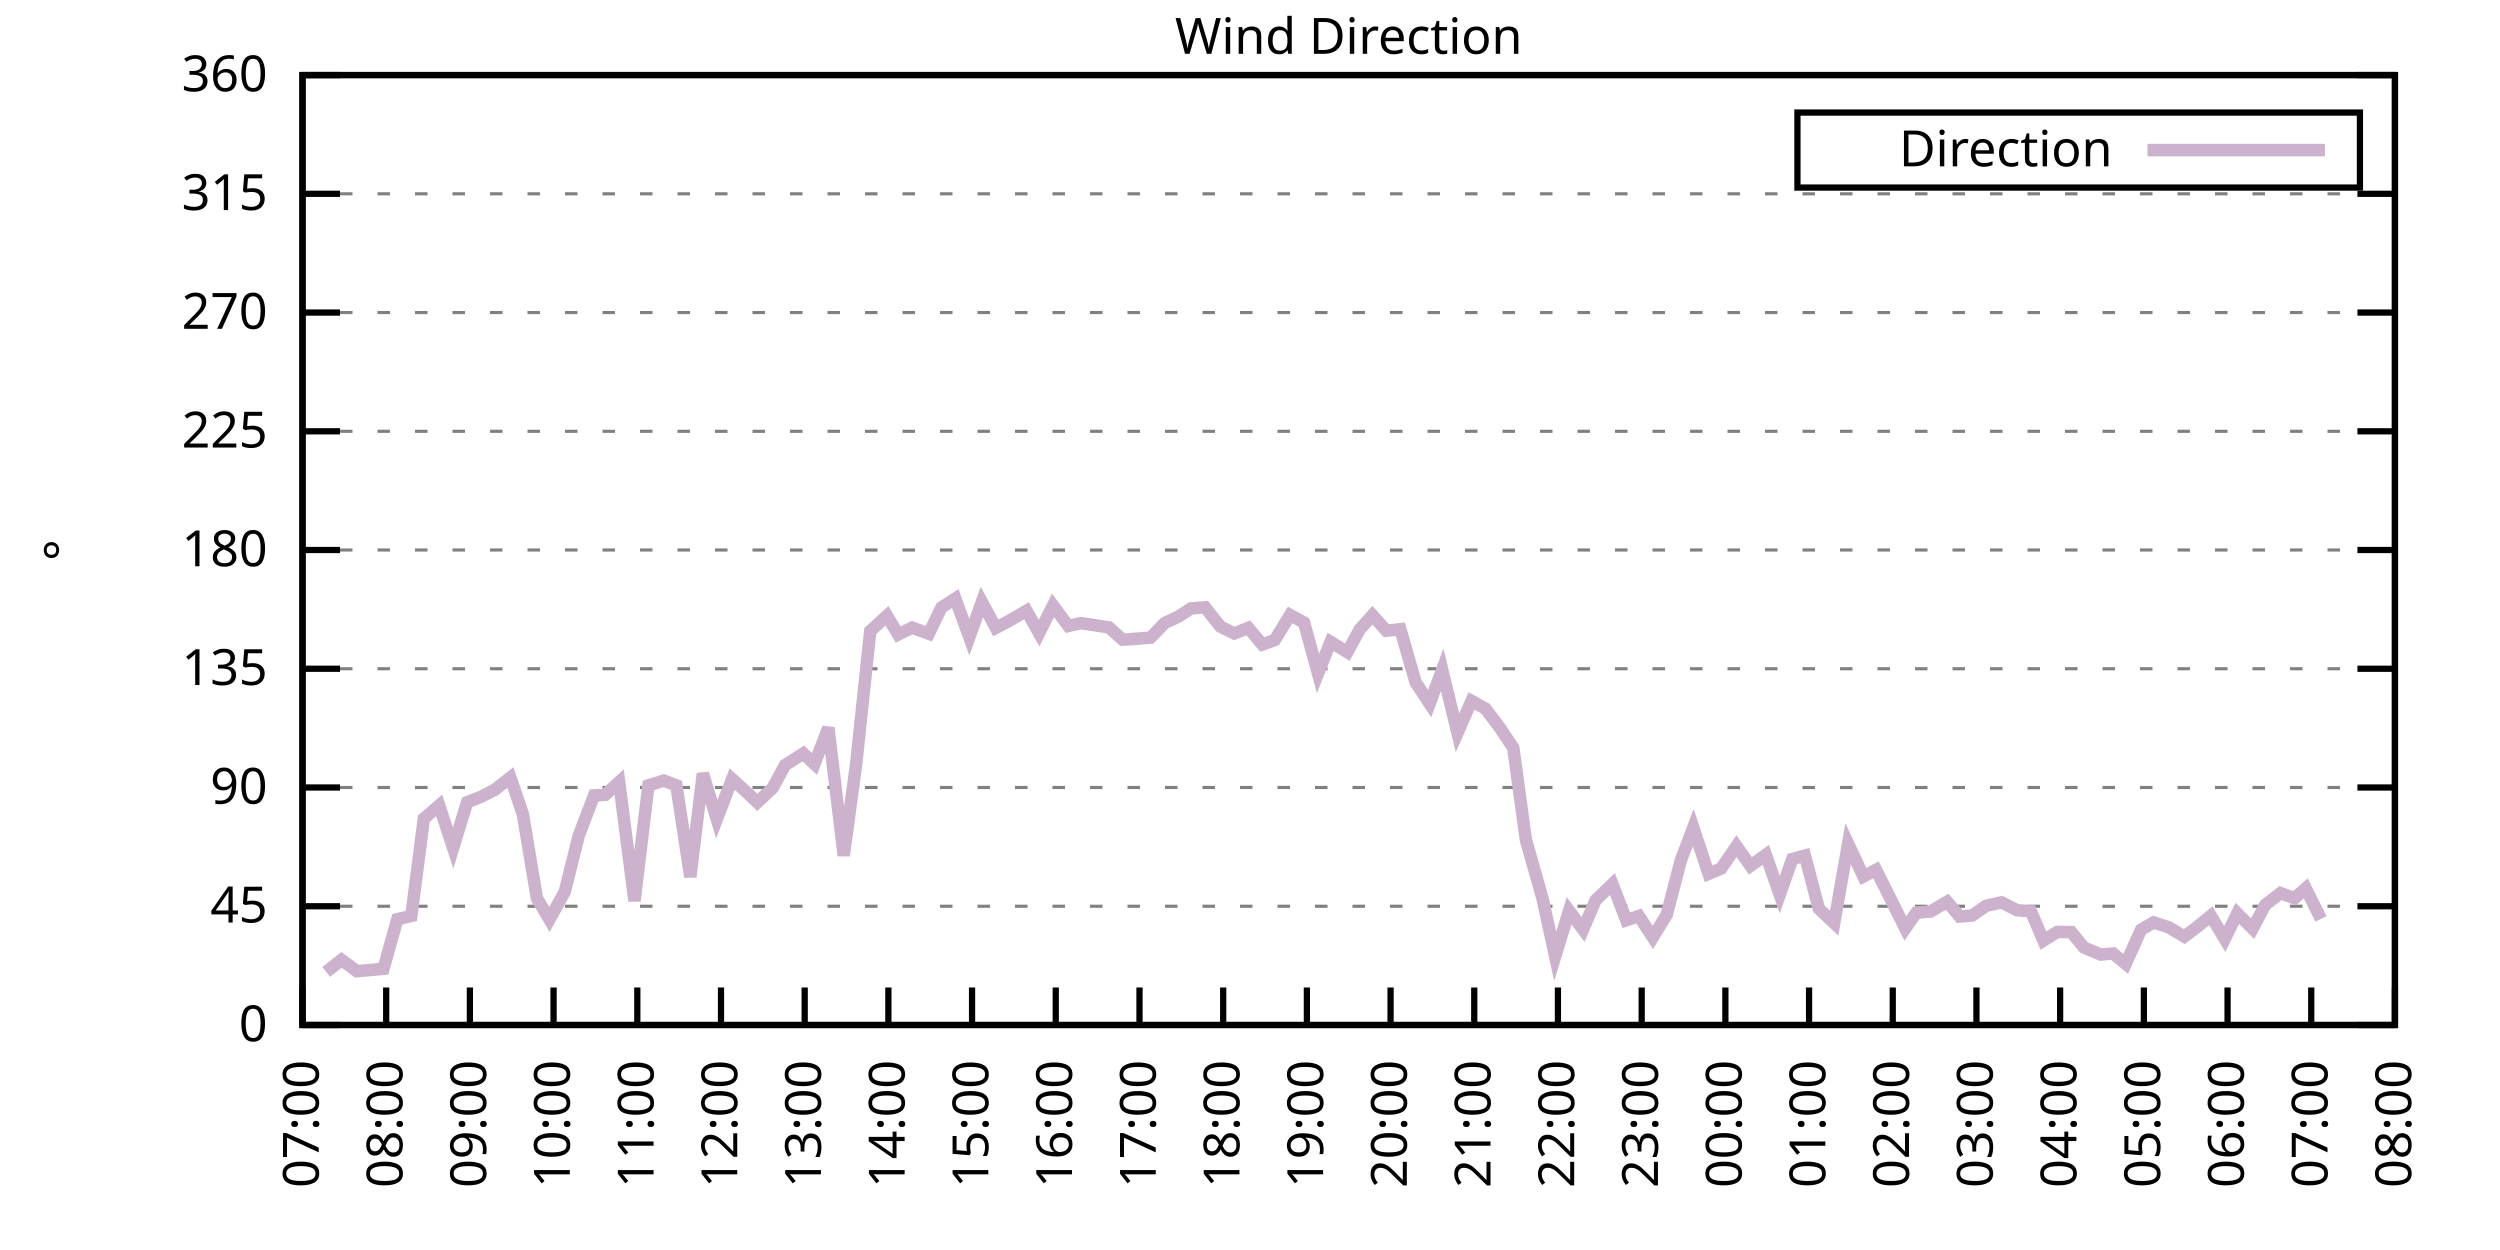
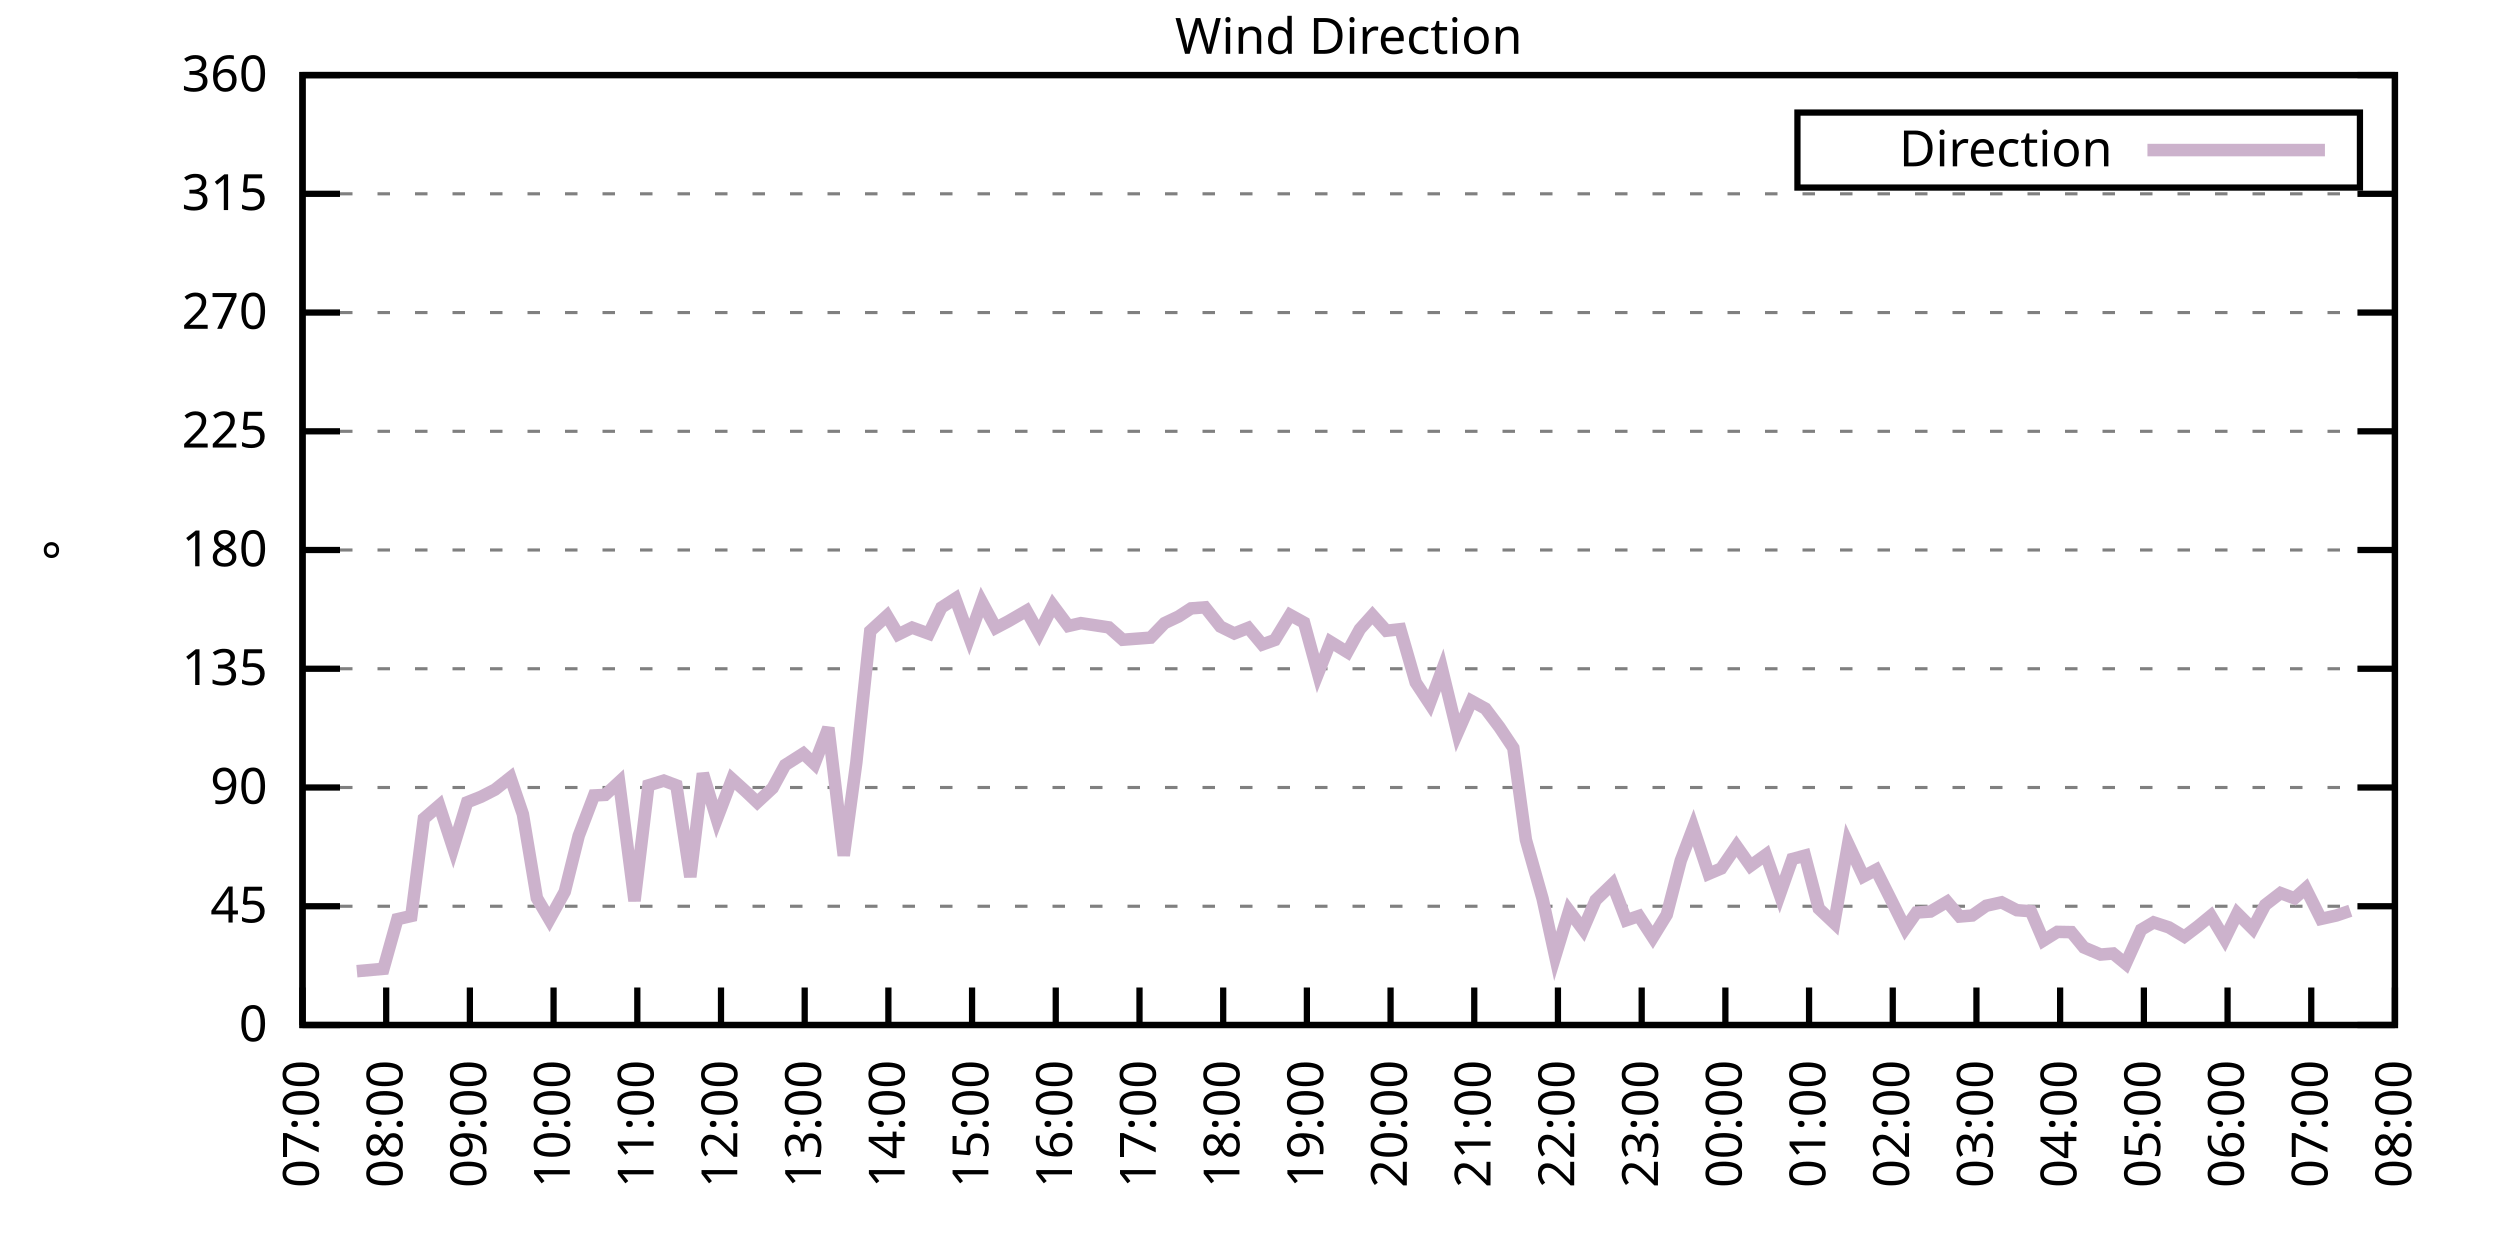
<svg xmlns="http://www.w3.org/2000/svg" xmlns:xlink="http://www.w3.org/1999/xlink" width="400" height="200" viewBox="0 0 400 200">
  <g id="gnuplot_canvas">
    <rect x="0" y="0" width="400" height="200" fill="none" />
    <defs>
      <circle id="gpDot" r="0.5" stroke-width="0.5" stroke="currentColor" />
      <path id="gpPt0" stroke-width="0.333" stroke="currentColor" d="M-1,0 h2 M0,-1 v2" />
      <path id="gpPt1" stroke-width="0.333" stroke="currentColor" d="M-1,-1 L1,1 M1,-1 L-1,1" />
      <path id="gpPt2" stroke-width="0.333" stroke="currentColor" d="M-1,0 L1,0 M0,-1 L0,1 M-1,-1 L1,1 M-1,1 L1,-1" />
      <rect id="gpPt3" stroke-width="0.333" stroke="currentColor" x="-1" y="-1" width="2" height="2" />
      <rect id="gpPt4" stroke-width="0.333" stroke="currentColor" fill="currentColor" x="-1" y="-1" width="2" height="2" />
      <circle id="gpPt5" stroke-width="0.333" stroke="currentColor" cx="0" cy="0" r="1" />
      <use xlink:href="#gpPt5" id="gpPt6" fill="currentColor" stroke="none" />
      <path id="gpPt7" stroke-width="0.333" stroke="currentColor" d="M0,-1.33 L-1.33,0.67 L1.33,0.67 z" />
      <use xlink:href="#gpPt7" id="gpPt8" fill="currentColor" stroke="none" />
      <use xlink:href="#gpPt7" id="gpPt9" stroke="currentColor" transform="rotate(180)" />
      <use xlink:href="#gpPt9" id="gpPt10" fill="currentColor" stroke="none" />
      <use xlink:href="#gpPt3" id="gpPt11" stroke="currentColor" transform="rotate(45)" />
      <use xlink:href="#gpPt11" id="gpPt12" fill="currentColor" stroke="none" />
      <path id="gpPt13" stroke-width="0.333" stroke="currentColor" d="M0,1.330 L1.265,0.411 L0.782,-1.067 L-0.782,-1.076 L-1.265,0.411 z" />
      <use xlink:href="#gpPt13" id="gpPt14" fill="currentColor" stroke="none" />
      <filter id="textbox" filterUnits="objectBoundingBox" x="0" y="0" height="1" width="1">
        <feFlood flood-color="white" flood-opacity="1" result="bgnd" />
        <feComposite in="SourceGraphic" in2="bgnd" operator="atop" />
      </filter>
      <filter id="greybox" filterUnits="objectBoundingBox" x="0" y="0" height="1" width="1">
        <feFlood flood-color="lightgrey" flood-opacity="1" result="grey" />
        <feComposite in="SourceGraphic" in2="grey" operator="atop" />
      </filter>
    </defs>
    <g fill="none" color="white" stroke="currentColor" stroke-width="1.00" stroke-linecap="butt" stroke-linejoin="miter">
</g>
    <g fill="none" color="black" stroke="currentColor" stroke-width="1.00" stroke-linecap="butt" stroke-linejoin="miter">
      <g stroke="none" shape-rendering="crispEdges">
        <polygon fill="rgb(255, 255, 255)" points="48.40,164.00 383.18,164.00 383.18,12.02 48.40,12.02 " />
      </g>
    </g>
    <g fill="none" color="black" stroke="currentColor" stroke-width="1.00" stroke-linecap="butt" stroke-linejoin="miter">
</g>
    <g fill="none" color="black" stroke="black" stroke-width="0.50" stroke-linecap="butt" stroke-linejoin="miter">
</g>
    <g fill="none" color="gray" stroke="currentColor" stroke-width="0.50" stroke-linecap="butt" stroke-linejoin="miter">
      <path stroke="gray" stroke-dasharray="2,4" class="gridline" d="M48.40,164.00 L383.19,164.00  " />
    </g>
    <g fill="none" color="gray" stroke="gray" stroke-width="1.00" stroke-linecap="butt" stroke-linejoin="miter">
</g>
    <g fill="none" color="black" stroke="currentColor" stroke-width="1.00" stroke-linecap="butt" stroke-linejoin="miter">
      <path stroke="black" d="M48.40,164.00 L54.40,164.00 M383.19,164.00 L377.19,164.00  " />
      <g transform="translate(42.80,166.60)" stroke="none" fill="black" font-family="Sans" font-size="8.00" text-anchor="end">
        <text>
          <tspan font-family="Sans"> 0</tspan>
        </text>
      </g>
    </g>
    <g fill="none" color="black" stroke="currentColor" stroke-width="1.00" stroke-linecap="butt" stroke-linejoin="miter">
</g>
    <g fill="none" color="black" stroke="black" stroke-width="0.50" stroke-linecap="butt" stroke-linejoin="miter">
</g>
    <g fill="none" color="gray" stroke="currentColor" stroke-width="0.50" stroke-linecap="butt" stroke-linejoin="miter">
      <path stroke="gray" stroke-dasharray="2,4" class="gridline" d="M48.40,145.00 L383.19,145.00  " />
    </g>
    <g fill="none" color="gray" stroke="gray" stroke-width="1.00" stroke-linecap="butt" stroke-linejoin="miter">
</g>
    <g fill="none" color="black" stroke="currentColor" stroke-width="1.00" stroke-linecap="butt" stroke-linejoin="miter">
      <path stroke="black" d="M48.40,145.00 L54.40,145.00 M383.19,145.00 L377.19,145.00  " />
      <g transform="translate(42.80,147.60)" stroke="none" fill="black" font-family="Sans" font-size="8.00" text-anchor="end">
        <text>
          <tspan font-family="Sans"> 45</tspan>
        </text>
      </g>
    </g>
    <g fill="none" color="black" stroke="currentColor" stroke-width="1.00" stroke-linecap="butt" stroke-linejoin="miter">
</g>
    <g fill="none" color="black" stroke="black" stroke-width="0.50" stroke-linecap="butt" stroke-linejoin="miter">
</g>
    <g fill="none" color="gray" stroke="currentColor" stroke-width="0.50" stroke-linecap="butt" stroke-linejoin="miter">
      <path stroke="gray" stroke-dasharray="2,4" class="gridline" d="M48.40,126.00 L383.19,126.00  " />
    </g>
    <g fill="none" color="gray" stroke="gray" stroke-width="1.00" stroke-linecap="butt" stroke-linejoin="miter">
</g>
    <g fill="none" color="black" stroke="currentColor" stroke-width="1.00" stroke-linecap="butt" stroke-linejoin="miter">
      <path stroke="black" d="M48.40,126.00 L54.40,126.00 M383.19,126.00 L377.19,126.00  " />
      <g transform="translate(42.80,128.60)" stroke="none" fill="black" font-family="Sans" font-size="8.00" text-anchor="end">
        <text>
          <tspan font-family="Sans"> 90</tspan>
        </text>
      </g>
    </g>
    <g fill="none" color="black" stroke="currentColor" stroke-width="1.00" stroke-linecap="butt" stroke-linejoin="miter">
</g>
    <g fill="none" color="black" stroke="black" stroke-width="0.50" stroke-linecap="butt" stroke-linejoin="miter">
</g>
    <g fill="none" color="gray" stroke="currentColor" stroke-width="0.50" stroke-linecap="butt" stroke-linejoin="miter">
      <path stroke="gray" stroke-dasharray="2,4" class="gridline" d="M48.40,107.00 L383.19,107.00  " />
    </g>
    <g fill="none" color="gray" stroke="gray" stroke-width="1.00" stroke-linecap="butt" stroke-linejoin="miter">
</g>
    <g fill="none" color="black" stroke="currentColor" stroke-width="1.00" stroke-linecap="butt" stroke-linejoin="miter">
      <path stroke="black" d="M48.40,107.00 L54.40,107.00 M383.19,107.00 L377.19,107.00  " />
      <g transform="translate(42.80,109.60)" stroke="none" fill="black" font-family="Sans" font-size="8.00" text-anchor="end">
        <text>
          <tspan font-family="Sans"> 135</tspan>
        </text>
      </g>
    </g>
    <g fill="none" color="black" stroke="currentColor" stroke-width="1.00" stroke-linecap="butt" stroke-linejoin="miter">
</g>
    <g fill="none" color="black" stroke="black" stroke-width="0.50" stroke-linecap="butt" stroke-linejoin="miter">
</g>
    <g fill="none" color="gray" stroke="currentColor" stroke-width="0.50" stroke-linecap="butt" stroke-linejoin="miter">
      <path stroke="gray" stroke-dasharray="2,4" class="gridline" d="M48.40,88.00 L383.19,88.00  " />
    </g>
    <g fill="none" color="gray" stroke="gray" stroke-width="1.00" stroke-linecap="butt" stroke-linejoin="miter">
</g>
    <g fill="none" color="black" stroke="currentColor" stroke-width="1.00" stroke-linecap="butt" stroke-linejoin="miter">
      <path stroke="black" d="M48.40,88.00 L54.40,88.00 M383.19,88.00 L377.19,88.00  " />
      <g transform="translate(42.80,90.60)" stroke="none" fill="black" font-family="Sans" font-size="8.00" text-anchor="end">
        <text>
          <tspan font-family="Sans"> 180</tspan>
        </text>
      </g>
    </g>
    <g fill="none" color="black" stroke="currentColor" stroke-width="1.00" stroke-linecap="butt" stroke-linejoin="miter">
</g>
    <g fill="none" color="black" stroke="black" stroke-width="0.50" stroke-linecap="butt" stroke-linejoin="miter">
</g>
    <g fill="none" color="gray" stroke="currentColor" stroke-width="0.50" stroke-linecap="butt" stroke-linejoin="miter">
      <path stroke="gray" stroke-dasharray="2,4" class="gridline" d="M48.40,69.01 L383.19,69.01  " />
    </g>
    <g fill="none" color="gray" stroke="gray" stroke-width="1.00" stroke-linecap="butt" stroke-linejoin="miter">
</g>
    <g fill="none" color="black" stroke="currentColor" stroke-width="1.00" stroke-linecap="butt" stroke-linejoin="miter">
      <path stroke="black" d="M48.40,69.01 L54.40,69.01 M383.19,69.01 L377.19,69.01  " />
      <g transform="translate(42.80,71.61)" stroke="none" fill="black" font-family="Sans" font-size="8.00" text-anchor="end">
        <text>
          <tspan font-family="Sans"> 225</tspan>
        </text>
      </g>
    </g>
    <g fill="none" color="black" stroke="currentColor" stroke-width="1.00" stroke-linecap="butt" stroke-linejoin="miter">
</g>
    <g fill="none" color="black" stroke="black" stroke-width="0.50" stroke-linecap="butt" stroke-linejoin="miter">
</g>
    <g fill="none" color="gray" stroke="currentColor" stroke-width="0.50" stroke-linecap="butt" stroke-linejoin="miter">
      <path stroke="gray" stroke-dasharray="2,4" class="gridline" d="M48.40,50.01 L383.19,50.01  " />
    </g>
    <g fill="none" color="gray" stroke="gray" stroke-width="1.00" stroke-linecap="butt" stroke-linejoin="miter">
</g>
    <g fill="none" color="black" stroke="currentColor" stroke-width="1.00" stroke-linecap="butt" stroke-linejoin="miter">
      <path stroke="black" d="M48.40,50.01 L54.40,50.01 M383.19,50.01 L377.19,50.01  " />
      <g transform="translate(42.80,52.61)" stroke="none" fill="black" font-family="Sans" font-size="8.00" text-anchor="end">
        <text>
          <tspan font-family="Sans"> 270</tspan>
        </text>
      </g>
    </g>
    <g fill="none" color="black" stroke="currentColor" stroke-width="1.00" stroke-linecap="butt" stroke-linejoin="miter">
</g>
    <g fill="none" color="black" stroke="black" stroke-width="0.50" stroke-linecap="butt" stroke-linejoin="miter">
</g>
    <g fill="none" color="gray" stroke="currentColor" stroke-width="0.50" stroke-linecap="butt" stroke-linejoin="miter">
      <path stroke="gray" stroke-dasharray="2,4" class="gridline" d="M48.40,31.01 L383.19,31.01  " />
    </g>
    <g fill="none" color="gray" stroke="gray" stroke-width="1.00" stroke-linecap="butt" stroke-linejoin="miter">
</g>
    <g fill="none" color="black" stroke="currentColor" stroke-width="1.00" stroke-linecap="butt" stroke-linejoin="miter">
      <path stroke="black" d="M48.40,31.01 L54.40,31.01 M383.19,31.01 L377.19,31.01  " />
      <g transform="translate(42.80,33.61)" stroke="none" fill="black" font-family="Sans" font-size="8.00" text-anchor="end">
        <text>
          <tspan font-family="Sans"> 315</tspan>
        </text>
      </g>
    </g>
    <g fill="none" color="black" stroke="currentColor" stroke-width="1.00" stroke-linecap="butt" stroke-linejoin="miter">
</g>
    <g fill="none" color="black" stroke="black" stroke-width="0.50" stroke-linecap="butt" stroke-linejoin="miter">
</g>
    <g fill="none" color="gray" stroke="currentColor" stroke-width="0.50" stroke-linecap="butt" stroke-linejoin="miter">
      <path stroke="gray" stroke-dasharray="2,4" class="gridline" d="M48.40,12.01 L383.19,12.01  " />
    </g>
    <g fill="none" color="gray" stroke="gray" stroke-width="1.00" stroke-linecap="butt" stroke-linejoin="miter">
</g>
    <g fill="none" color="black" stroke="currentColor" stroke-width="1.00" stroke-linecap="butt" stroke-linejoin="miter">
      <path stroke="black" d="M48.40,12.01 L54.40,12.01 M383.19,12.01 L377.19,12.01  " />
      <g transform="translate(42.80,14.61)" stroke="none" fill="black" font-family="Sans" font-size="8.00" text-anchor="end">
        <text>
          <tspan font-family="Sans"> 360</tspan>
        </text>
      </g>
    </g>
    <g fill="none" color="black" stroke="currentColor" stroke-width="1.00" stroke-linecap="butt" stroke-linejoin="miter">
      <path stroke="black" d="M48.40,164.00 L48.40,158.00  " />
      <g transform="translate(51.00,169.60) rotate(270.00)" stroke="none" fill="black" font-family="Sans" font-size="8.00" text-anchor="end">
        <text>
          <tspan font-family="Sans">07:00</tspan>
        </text>
      </g>
    </g>
    <g fill="none" color="black" stroke="currentColor" stroke-width="1.00" stroke-linecap="butt" stroke-linejoin="miter">
      <path stroke="black" d="M61.79,164.00 L61.79,158.00  " />
      <g transform="translate(64.39,169.60) rotate(270.00)" stroke="none" fill="black" font-family="Sans" font-size="8.00" text-anchor="end">
        <text>
          <tspan font-family="Sans">08:00</tspan>
        </text>
      </g>
    </g>
    <g fill="none" color="black" stroke="currentColor" stroke-width="1.00" stroke-linecap="butt" stroke-linejoin="miter">
      <path stroke="black" d="M75.18,164.00 L75.18,158.00  " />
      <g transform="translate(77.78,169.60) rotate(270.00)" stroke="none" fill="black" font-family="Sans" font-size="8.00" text-anchor="end">
        <text>
          <tspan font-family="Sans">09:00</tspan>
        </text>
      </g>
    </g>
    <g fill="none" color="black" stroke="currentColor" stroke-width="1.00" stroke-linecap="butt" stroke-linejoin="miter">
      <path stroke="black" d="M88.57,164.00 L88.57,158.00  " />
      <g transform="translate(91.17,169.60) rotate(270.00)" stroke="none" fill="black" font-family="Sans" font-size="8.00" text-anchor="end">
        <text>
          <tspan font-family="Sans">10:00</tspan>
        </text>
      </g>
    </g>
    <g fill="none" color="black" stroke="currentColor" stroke-width="1.00" stroke-linecap="butt" stroke-linejoin="miter">
      <path stroke="black" d="M101.97,164.00 L101.97,158.00  " />
      <g transform="translate(104.57,169.60) rotate(270.00)" stroke="none" fill="black" font-family="Sans" font-size="8.00" text-anchor="end">
        <text>
          <tspan font-family="Sans">11:00</tspan>
        </text>
      </g>
    </g>
    <g fill="none" color="black" stroke="currentColor" stroke-width="1.00" stroke-linecap="butt" stroke-linejoin="miter">
      <path stroke="black" d="M115.36,164.00 L115.36,158.00  " />
      <g transform="translate(117.96,169.60) rotate(270.00)" stroke="none" fill="black" font-family="Sans" font-size="8.00" text-anchor="end">
        <text>
          <tspan font-family="Sans">12:00</tspan>
        </text>
      </g>
    </g>
    <g fill="none" color="black" stroke="currentColor" stroke-width="1.00" stroke-linecap="butt" stroke-linejoin="miter">
      <path stroke="black" d="M128.75,164.00 L128.75,158.00  " />
      <g transform="translate(131.35,169.60) rotate(270.00)" stroke="none" fill="black" font-family="Sans" font-size="8.00" text-anchor="end">
        <text>
          <tspan font-family="Sans">13:00</tspan>
        </text>
      </g>
    </g>
    <g fill="none" color="black" stroke="currentColor" stroke-width="1.00" stroke-linecap="butt" stroke-linejoin="miter">
      <path stroke="black" d="M142.14,164.00 L142.14,158.00  " />
      <g transform="translate(144.74,169.60) rotate(270.00)" stroke="none" fill="black" font-family="Sans" font-size="8.00" text-anchor="end">
        <text>
          <tspan font-family="Sans">14:00</tspan>
        </text>
      </g>
    </g>
    <g fill="none" color="black" stroke="currentColor" stroke-width="1.00" stroke-linecap="butt" stroke-linejoin="miter">
      <path stroke="black" d="M155.53,164.00 L155.53,158.00  " />
      <g transform="translate(158.13,169.60) rotate(270.00)" stroke="none" fill="black" font-family="Sans" font-size="8.00" text-anchor="end">
        <text>
          <tspan font-family="Sans">15:00</tspan>
        </text>
      </g>
    </g>
    <g fill="none" color="black" stroke="currentColor" stroke-width="1.00" stroke-linecap="butt" stroke-linejoin="miter">
      <path stroke="black" d="M168.92,164.00 L168.92,158.00  " />
      <g transform="translate(171.52,169.60) rotate(270.00)" stroke="none" fill="black" font-family="Sans" font-size="8.00" text-anchor="end">
        <text>
          <tspan font-family="Sans">16:00</tspan>
        </text>
      </g>
    </g>
    <g fill="none" color="black" stroke="currentColor" stroke-width="1.00" stroke-linecap="butt" stroke-linejoin="miter">
      <path stroke="black" d="M182.32,164.00 L182.32,158.00  " />
      <g transform="translate(184.92,169.60) rotate(270.00)" stroke="none" fill="black" font-family="Sans" font-size="8.00" text-anchor="end">
        <text>
          <tspan font-family="Sans">17:00</tspan>
        </text>
      </g>
    </g>
    <g fill="none" color="black" stroke="currentColor" stroke-width="1.00" stroke-linecap="butt" stroke-linejoin="miter">
      <path stroke="black" d="M195.71,164.00 L195.71,158.00  " />
      <g transform="translate(198.31,169.60) rotate(270.00)" stroke="none" fill="black" font-family="Sans" font-size="8.00" text-anchor="end">
        <text>
          <tspan font-family="Sans">18:00</tspan>
        </text>
      </g>
    </g>
    <g fill="none" color="black" stroke="currentColor" stroke-width="1.00" stroke-linecap="butt" stroke-linejoin="miter">
      <path stroke="black" d="M209.10,164.00 L209.10,158.00  " />
      <g transform="translate(211.70,169.60) rotate(270.00)" stroke="none" fill="black" font-family="Sans" font-size="8.00" text-anchor="end">
        <text>
          <tspan font-family="Sans">19:00</tspan>
        </text>
      </g>
    </g>
    <g fill="none" color="black" stroke="currentColor" stroke-width="1.00" stroke-linecap="butt" stroke-linejoin="miter">
      <path stroke="black" d="M222.49,164.00 L222.49,158.00  " />
      <g transform="translate(225.09,169.60) rotate(270.00)" stroke="none" fill="black" font-family="Sans" font-size="8.00" text-anchor="end">
        <text>
          <tspan font-family="Sans">20:00</tspan>
        </text>
      </g>
    </g>
    <g fill="none" color="black" stroke="currentColor" stroke-width="1.00" stroke-linecap="butt" stroke-linejoin="miter">
      <path stroke="black" d="M235.88,164.00 L235.88,158.00  " />
      <g transform="translate(238.48,169.60) rotate(270.00)" stroke="none" fill="black" font-family="Sans" font-size="8.00" text-anchor="end">
        <text>
          <tspan font-family="Sans">21:00</tspan>
        </text>
      </g>
    </g>
    <g fill="none" color="black" stroke="currentColor" stroke-width="1.00" stroke-linecap="butt" stroke-linejoin="miter">
      <path stroke="black" d="M249.27,164.00 L249.27,158.00  " />
      <g transform="translate(251.87,169.60) rotate(270.00)" stroke="none" fill="black" font-family="Sans" font-size="8.00" text-anchor="end">
        <text>
          <tspan font-family="Sans">22:00</tspan>
        </text>
      </g>
    </g>
    <g fill="none" color="black" stroke="currentColor" stroke-width="1.00" stroke-linecap="butt" stroke-linejoin="miter">
      <path stroke="black" d="M262.67,164.00 L262.67,158.00  " />
      <g transform="translate(265.27,169.60) rotate(270.00)" stroke="none" fill="black" font-family="Sans" font-size="8.00" text-anchor="end">
        <text>
          <tspan font-family="Sans">23:00</tspan>
        </text>
      </g>
    </g>
    <g fill="none" color="black" stroke="currentColor" stroke-width="1.00" stroke-linecap="butt" stroke-linejoin="miter">
      <path stroke="black" d="M276.06,164.00 L276.06,158.00  " />
      <g transform="translate(278.66,169.60) rotate(270.00)" stroke="none" fill="black" font-family="Sans" font-size="8.00" text-anchor="end">
        <text>
          <tspan font-family="Sans">00:00</tspan>
        </text>
      </g>
    </g>
    <g fill="none" color="black" stroke="currentColor" stroke-width="1.00" stroke-linecap="butt" stroke-linejoin="miter">
      <path stroke="black" d="M289.45,164.00 L289.45,158.00  " />
      <g transform="translate(292.05,169.60) rotate(270.00)" stroke="none" fill="black" font-family="Sans" font-size="8.00" text-anchor="end">
        <text>
          <tspan font-family="Sans">01:00</tspan>
        </text>
      </g>
    </g>
    <g fill="none" color="black" stroke="currentColor" stroke-width="1.00" stroke-linecap="butt" stroke-linejoin="miter">
      <path stroke="black" d="M302.84,164.00 L302.84,158.00  " />
      <g transform="translate(305.44,169.60) rotate(270.00)" stroke="none" fill="black" font-family="Sans" font-size="8.00" text-anchor="end">
        <text>
          <tspan font-family="Sans">02:00</tspan>
        </text>
      </g>
    </g>
    <g fill="none" color="black" stroke="currentColor" stroke-width="1.00" stroke-linecap="butt" stroke-linejoin="miter">
      <path stroke="black" d="M316.23,164.00 L316.23,158.00  " />
      <g transform="translate(318.83,169.60) rotate(270.00)" stroke="none" fill="black" font-family="Sans" font-size="8.00" text-anchor="end">
        <text>
          <tspan font-family="Sans">03:00</tspan>
        </text>
      </g>
    </g>
    <g fill="none" color="black" stroke="currentColor" stroke-width="1.00" stroke-linecap="butt" stroke-linejoin="miter">
      <path stroke="black" d="M329.62,164.00 L329.62,158.00  " />
      <g transform="translate(332.22,169.60) rotate(270.00)" stroke="none" fill="black" font-family="Sans" font-size="8.00" text-anchor="end">
        <text>
          <tspan font-family="Sans">04:00</tspan>
        </text>
      </g>
    </g>
    <g fill="none" color="black" stroke="currentColor" stroke-width="1.00" stroke-linecap="butt" stroke-linejoin="miter">
      <path stroke="black" d="M343.02,164.00 L343.02,158.00  " />
      <g transform="translate(345.62,169.60) rotate(270.00)" stroke="none" fill="black" font-family="Sans" font-size="8.00" text-anchor="end">
        <text>
          <tspan font-family="Sans">05:00</tspan>
        </text>
      </g>
    </g>
    <g fill="none" color="black" stroke="currentColor" stroke-width="1.00" stroke-linecap="butt" stroke-linejoin="miter">
      <path stroke="black" d="M356.41,164.00 L356.41,158.00  " />
      <g transform="translate(359.01,169.60) rotate(270.00)" stroke="none" fill="black" font-family="Sans" font-size="8.00" text-anchor="end">
        <text>
          <tspan font-family="Sans">06:00</tspan>
        </text>
      </g>
    </g>
    <g fill="none" color="black" stroke="currentColor" stroke-width="1.00" stroke-linecap="butt" stroke-linejoin="miter">
      <path stroke="black" d="M369.80,164.00 L369.80,158.00  " />
      <g transform="translate(372.40,169.60) rotate(270.00)" stroke="none" fill="black" font-family="Sans" font-size="8.00" text-anchor="end">
        <text>
          <tspan font-family="Sans">07:00</tspan>
        </text>
      </g>
    </g>
    <g fill="none" color="black" stroke="currentColor" stroke-width="1.00" stroke-linecap="butt" stroke-linejoin="miter">
      <path stroke="black" d="M383.19,164.00 L383.19,158.00  " />
      <g transform="translate(385.79,169.60) rotate(270.00)" stroke="none" fill="black" font-family="Sans" font-size="8.00" text-anchor="end">
        <text>
          <tspan font-family="Sans">08:00</tspan>
        </text>
      </g>
    </g>
    <g fill="none" color="black" stroke="currentColor" stroke-width="1.00" stroke-linecap="butt" stroke-linejoin="miter">
</g>
    <g fill="none" color="black" stroke="currentColor" stroke-width="1.00" stroke-linecap="butt" stroke-linejoin="miter">
      <path stroke="black" d="M48.40,12.01 L48.40,164.00 L383.19,164.00 L383.19,12.01 L48.40,12.01 Z  " />
    </g>
    <g fill="none" color="black" stroke="currentColor" stroke-width="1.00" stroke-linecap="butt" stroke-linejoin="miter">
</g>
    <g fill="none" color="black" stroke="currentColor" stroke-width="1.00" stroke-linecap="butt" stroke-linejoin="miter">
      <path stroke="black" d="M287.59,30.01 L287.59,18.01 L377.59,18.01 L377.59,30.01 L287.59,30.01 Z  " />
    </g>
    <g id="Wind_direction_plot_1">
      <g fill="none" color="white" stroke="black" stroke-width="2.00" stroke-linecap="butt" stroke-linejoin="miter">
</g>
      <g fill="none" color="black" stroke="currentColor" stroke-width="2.00" stroke-linecap="butt" stroke-linejoin="miter">
        <g transform="translate(337.99,26.61)" stroke="none" fill="black" font-family="Sans" font-size="8.00" text-anchor="end">
          <text>
            <tspan font-family="Sans">Direction</tspan>
          </text>
        </g>
      </g>
      <g fill="none" color="black" stroke="currentColor" stroke-width="2.00" stroke-linecap="butt" stroke-linejoin="miter">
-         <path stroke="rgb(204, 178, 204)" d="M343.59,24.01 L371.99,24.01 M52.19,155.51 L54.65,153.57 L57.10,155.39 L61.35,155.01 L63.58,147.07 L65.81,146.56   L67.82,130.98 L70.27,128.87 L72.50,135.67 L74.74,128.37 L76.97,127.48 L79.20,126.34 L81.66,124.40 L83.66,130.27   L85.90,143.69 L87.91,147.11 L90.36,142.68 L92.59,133.73 L95.05,127.27 L96.83,127.18 L99.06,125.12 L101.52,144.16   L103.75,125.66 L106.21,124.90 L108.22,125.66 L110.45,140.31 L112.46,123.76 L114.69,131.07 L117.14,124.65 L119.38,126.68   L121.16,128.37 L123.62,126.09 L125.62,122.41 L128.53,120.56 L130.31,122.24 L132.54,116.46 L135.00,136.90 L137.01,122.03   L139.24,100.97 L141.92,98.52 L143.70,101.52 L145.94,100.42 L148.61,101.39 L150.62,97.21 L152.85,95.77 L155.09,101.94   L157.10,96.32 L159.33,100.46 L161.34,99.40 L164.24,97.72 L166.25,101.30 L168.48,96.87 L170.93,100.16 L172.94,99.70   L175.17,100.04 L177.41,100.38 L179.64,102.36 L181.87,102.19 L184.10,102.02 L186.33,99.70 L188.57,98.64 L190.57,97.34   L192.81,97.17 L195.26,100.25 L197.49,101.35 L199.73,100.46 L201.96,103.12 L203.97,102.40 L206.42,98.39 L208.65,99.62   L210.88,107.76 L212.89,102.70 L215.57,104.34 L217.58,100.67 L219.59,98.43 L221.82,100.92 L224.05,100.67 L226.51,109.20   L228.74,112.58 L230.75,107.17 L233.20,117.26 L235.44,112.15 L237.67,113.38 L239.90,116.33 L242.13,119.67 L244.14,134.36   L246.82,143.82 L248.83,153.02 L251.06,145.72 L253.29,148.72 L255.30,144.03 L257.98,141.45 L260.21,147.24 L262.22,146.56   L264.45,149.98 L266.68,146.35 L268.92,137.70 L270.92,132.42 L273.38,139.81 L275.39,138.96 L277.84,135.38 L280.07,138.54   L282.53,136.77 L284.76,143.14 L286.77,137.44 L288.78,136.90 L291.01,145.38 L293.47,147.70 L295.70,135.00 L298.15,140.23   L300.16,139.17 L302.39,143.61 L304.85,148.55 L306.63,146.01 L308.87,145.85 L311.54,144.28 L313.55,146.65 L315.56,146.48   L317.79,144.92 L320.25,144.37 L322.70,145.63 L324.94,145.80 L326.95,150.49 L329.18,149.10 L331.41,149.14 L333.42,151.59   L336.10,152.73 L338.10,152.56 L340.11,154.21 L342.57,148.76 L344.58,147.58 L347.03,148.38 L349.49,149.86 L351.72,148.17   L353.73,146.52 L355.96,150.24 L357.97,146.14 L360.42,148.59 L362.43,144.79 L364.89,142.89 L367.12,143.73 L368.91,142.13   L371.36,147.03  " />
+         <path stroke="rgb(204, 178, 204)" d="M343.59,24.01 L371.99,24.01 M57.10,155.39 L61.35,155.01 L63.58,147.07 L65.81,146.56 L67.82,130.98 L70.27,128.87   L72.50,135.67 L74.74,128.37 L76.97,127.48 L79.20,126.34 L81.66,124.40 L83.66,130.27 L85.90,143.69 L87.91,147.11   L90.36,142.68 L92.59,133.73 L95.05,127.27 L96.83,127.18 L99.06,125.12 L101.52,144.16 L103.75,125.66 L106.21,124.90   L108.22,125.66 L110.45,140.31 L112.46,123.76 L114.69,131.07 L117.14,124.65 L119.38,126.68 L121.16,128.37 L123.62,126.09   L125.62,122.41 L128.53,120.56 L130.31,122.24 L132.54,116.46 L135.00,136.90 L137.01,122.03 L139.24,100.97 L141.92,98.52   L143.70,101.52 L145.94,100.42 L148.61,101.39 L150.62,97.21 L152.85,95.77 L155.09,101.94 L157.10,96.32 L159.33,100.46   L161.34,99.40 L164.24,97.72 L166.25,101.30 L168.48,96.87 L170.93,100.16 L172.94,99.70 L175.17,100.04 L177.41,100.38   L179.64,102.36 L181.87,102.19 L184.10,102.02 L186.33,99.70 L188.57,98.64 L190.57,97.34 L192.81,97.17 L195.26,100.25   L197.49,101.35 L199.73,100.46 L201.96,103.12 L203.97,102.40 L206.42,98.39 L208.65,99.62 L210.88,107.76 L212.89,102.70   L215.57,104.34 L217.58,100.67 L219.59,98.43 L221.82,100.92 L224.05,100.67 L226.51,109.20 L228.74,112.58 L230.75,107.17   L233.20,117.26 L235.44,112.15 L237.67,113.38 L239.90,116.33 L242.13,119.67 L244.14,134.36 L246.82,143.82 L248.83,153.02   L251.06,145.72 L253.29,148.72 L255.30,144.03 L257.98,141.45 L260.21,147.24 L262.22,146.56 L264.45,149.98 L266.68,146.35   L268.92,137.70 L270.92,132.42 L273.38,139.81 L275.39,138.96 L277.84,135.38 L280.07,138.54 L282.53,136.77 L284.76,143.14   L286.77,137.44 L288.78,136.90 L291.01,145.38 L293.47,147.70 L295.70,135.00 L298.15,140.23 L300.16,139.17 L302.39,143.61   L304.85,148.55 L306.63,146.01 L308.87,145.85 L311.54,144.28 L313.55,146.65 L315.56,146.48 L317.79,144.92 L320.25,144.37   L322.70,145.63 L324.94,145.80 L326.95,150.49 L329.18,149.10 L331.41,149.14 L333.42,151.59 L336.10,152.73 L338.10,152.56   L340.11,154.21 L342.57,148.76 L344.58,147.58 L347.03,148.38 L349.49,149.86 L351.72,148.17 L353.73,146.52 L355.96,150.24   L357.97,146.14 L360.42,148.59 L362.43,144.79 L364.89,142.89 L367.12,143.73 L368.91,142.13 L371.36,147.03 L373.82,146.48   L376.05,145.72  " />
      </g>
    </g>
    <g fill="none" color="black" stroke="currentColor" stroke-width="2.00" stroke-linecap="butt" stroke-linejoin="miter">
</g>
    <g fill="none" color="black" stroke="black" stroke-width="1.00" stroke-linecap="butt" stroke-linejoin="miter">
</g>
    <g fill="none" color="black" stroke="currentColor" stroke-width="1.00" stroke-linecap="butt" stroke-linejoin="miter">
      <path stroke="black" d="M48.40,12.01 L48.40,164.00 L383.19,164.00 L383.19,12.01 L48.40,12.01 Z  " />
      <g transform="translate(12.80,88.01) rotate(270.00)" stroke="none" fill="black" font-family="Sans" font-size="8.00" text-anchor="middle">
        <text>
          <tspan font-family="Sans">°</tspan>
        </text>
      </g>
    </g>
    <g fill="none" color="black" stroke="currentColor" stroke-width="1.00" stroke-linecap="butt" stroke-linejoin="miter">
</g>
    <g fill="none" color="black" stroke="currentColor" stroke-width="1.00" stroke-linecap="butt" stroke-linejoin="miter">
      <g transform="translate(215.79,8.61)" stroke="none" fill="black" font-family="Sans" font-size="8.00" text-anchor="middle">
        <text>
          <tspan font-family="Sans">Wind Direction</tspan>
        </text>
      </g>
    </g>
    <g fill="none" color="black" stroke="currentColor" stroke-width="1.00" stroke-linecap="butt" stroke-linejoin="miter">
</g>
  </g>
</svg>
